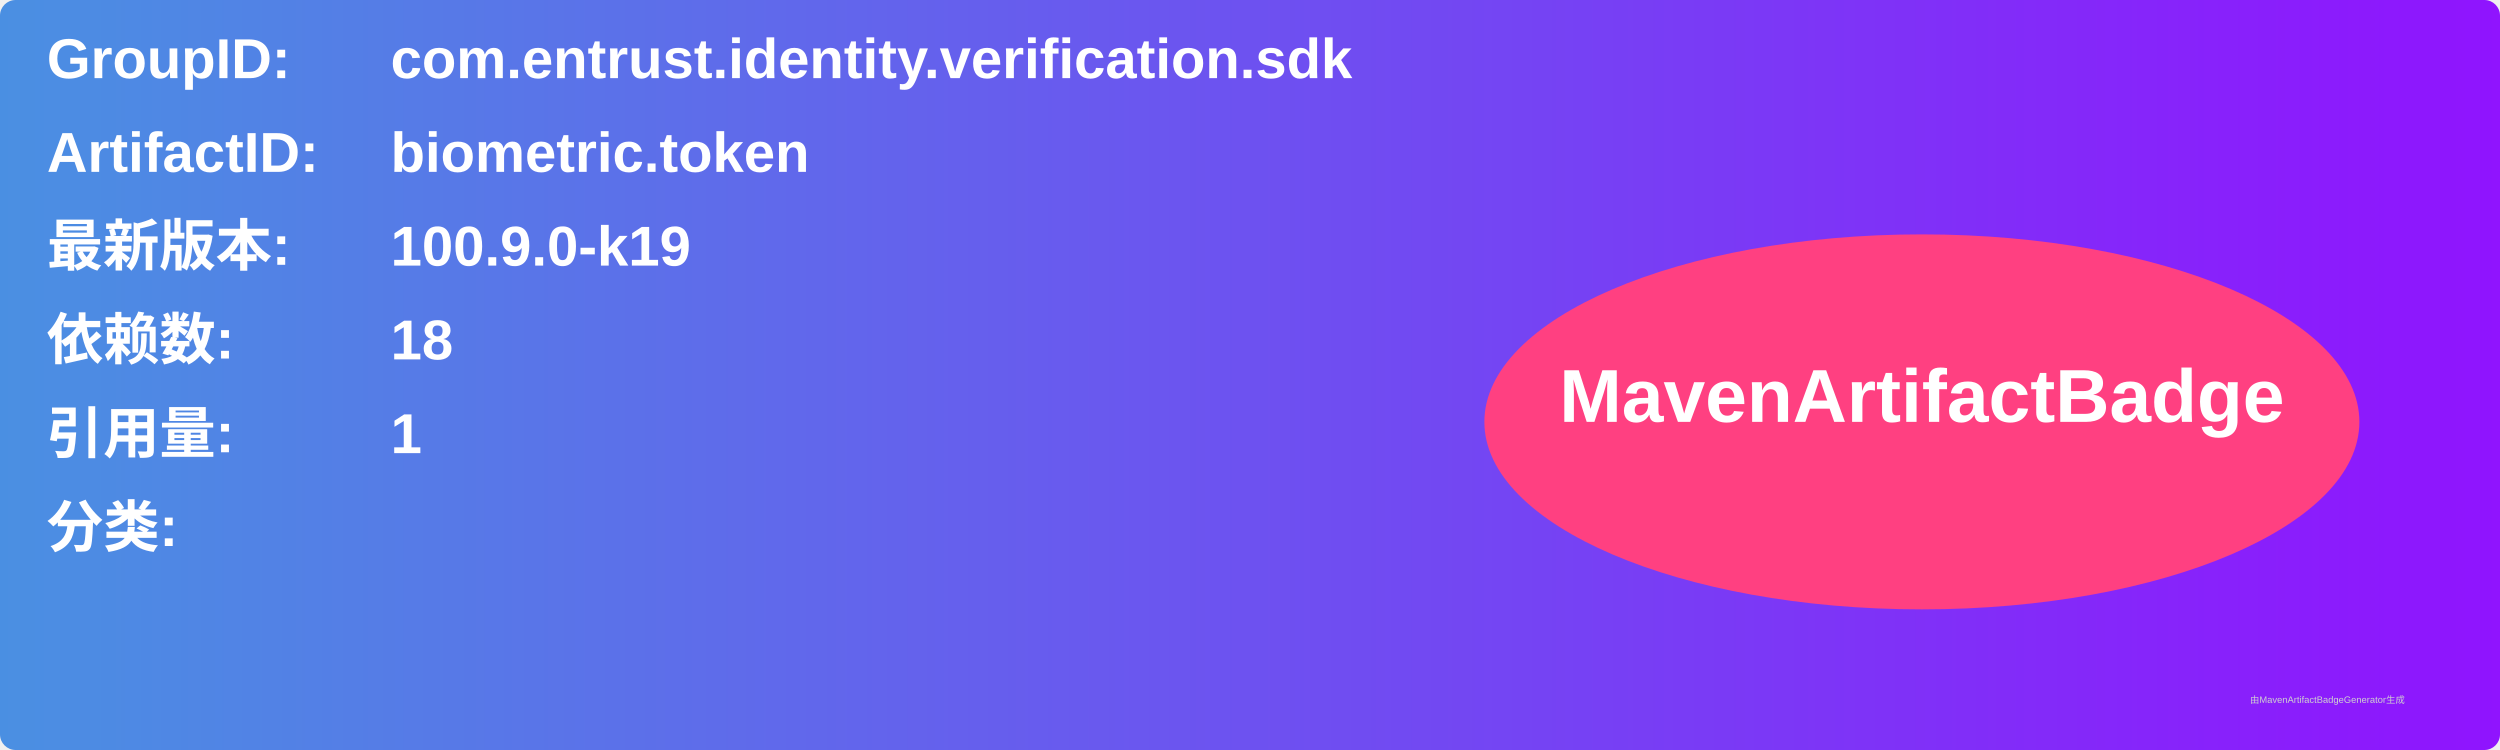
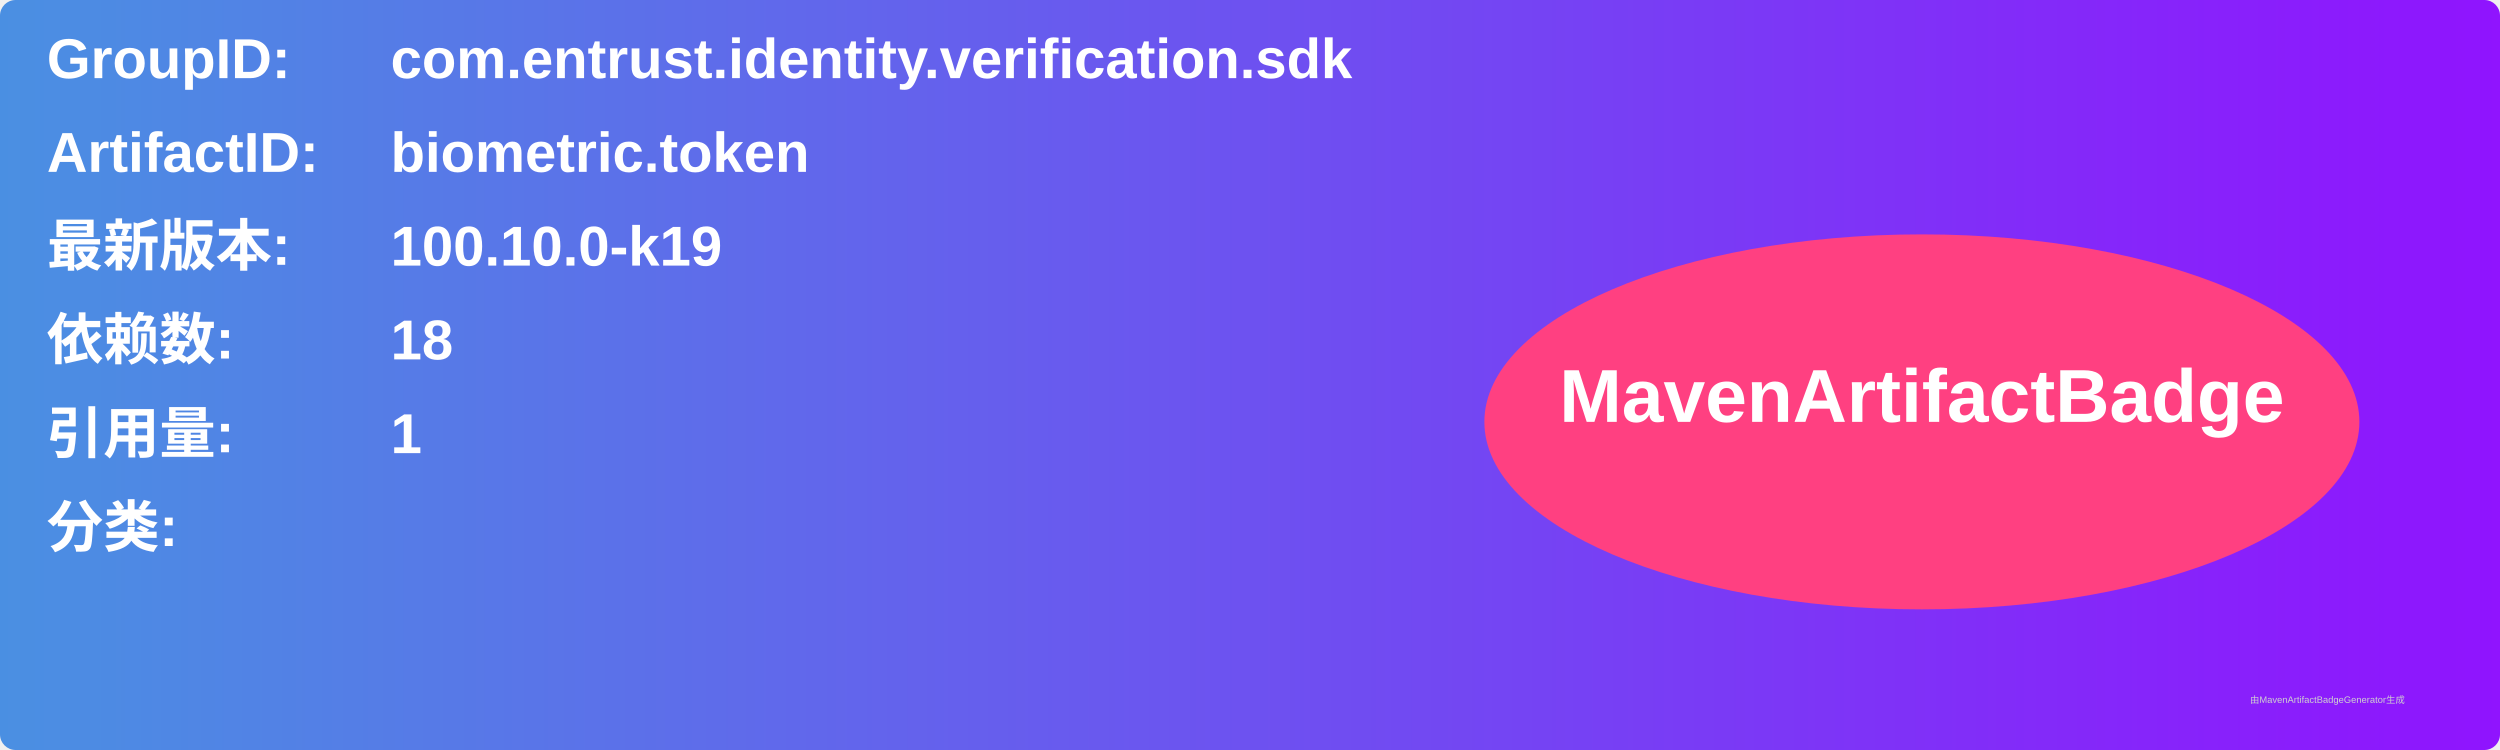
<svg xmlns="http://www.w3.org/2000/svg" width="800" height="240" viewBox="0 0 800 240">
  <linearGradient id="grad" x1="0%" y1="0%" x2="100%" y2="0%">
    <stop offset="0%" stop-color="#4a90e2" />
    <stop offset="100%" stop-color="#9013fe" />
  </linearGradient>
  <rect width="100%" height="100%" rx="5" ry="5" fill="url(#grad)" />
  <g transform="translate(15, 15)">
    <text x="0" y="10" font-family="Arial" font-size="18" fill="white" font-weight="bold" width="260">GroupID:</text>
    <text x="110" y="10" font-family="Arial" font-size="18" fill="white" font-weight="bold" width="460">com.entrust.identity.verification.sdk</text>
    <text x="0" y="40" font-family="Arial" font-size="18" fill="white" font-weight="bold" width="260">ArtifactID:</text>
    <text x="110" y="40" font-family="Arial" font-size="18" fill="white" font-weight="bold" width="460">biometric.token</text>
    <text x="0" y="70" font-family="Arial" font-size="18" fill="white" font-weight="bold">最新版本:</text>
    <text x="110" y="70" font-family="Arial" font-size="18" fill="white" font-weight="bold">
-       <tspan font-weight="bold">100.9.0-k19</tspan>
+       <tspan font-weight="bold">100.10.0-k19</tspan>
    </text>
    <text x="0" y="100" font-family="Arial" font-size="18" fill="white" font-weight="bold">依赖数: </text>
    <text x="110" y="100" font-family="Arial" font-size="18" fill="white">
      <tspan font-weight="bold">18</tspan>
    </text>
    <text x="0" y="130" font-family="Arial" font-size="18" fill="white" font-weight="bold">引用量: </text>
    <text x="110" y="130" font-family="Arial" font-size="18" fill="white">
      <tspan font-weight="bold">1</tspan>
    </text>
    <text x="0" y="160" font-family="Arial" font-size="18" fill="white" font-weight="bold">分类:</text>
    <text x="10" y="190" font-family="Arial" font-size="10" fill="white">
      <tspan font-weight="bold" />
    </text>
    <ellipse cx="600" cy="120" rx="140" ry="60" fill="#ff4081" />
    <text x="600" y="120" text-anchor="middle" font-family="Arial" font-size="24" fill="white" font-weight="bold">MavenArtifactBadge</text>
  </g>
  <text x="720" y="225" font-family="Arial" font-size="3" fill="#d0d0d0">由MavenArtifactBadgeGenerator生成</text>
</svg>
